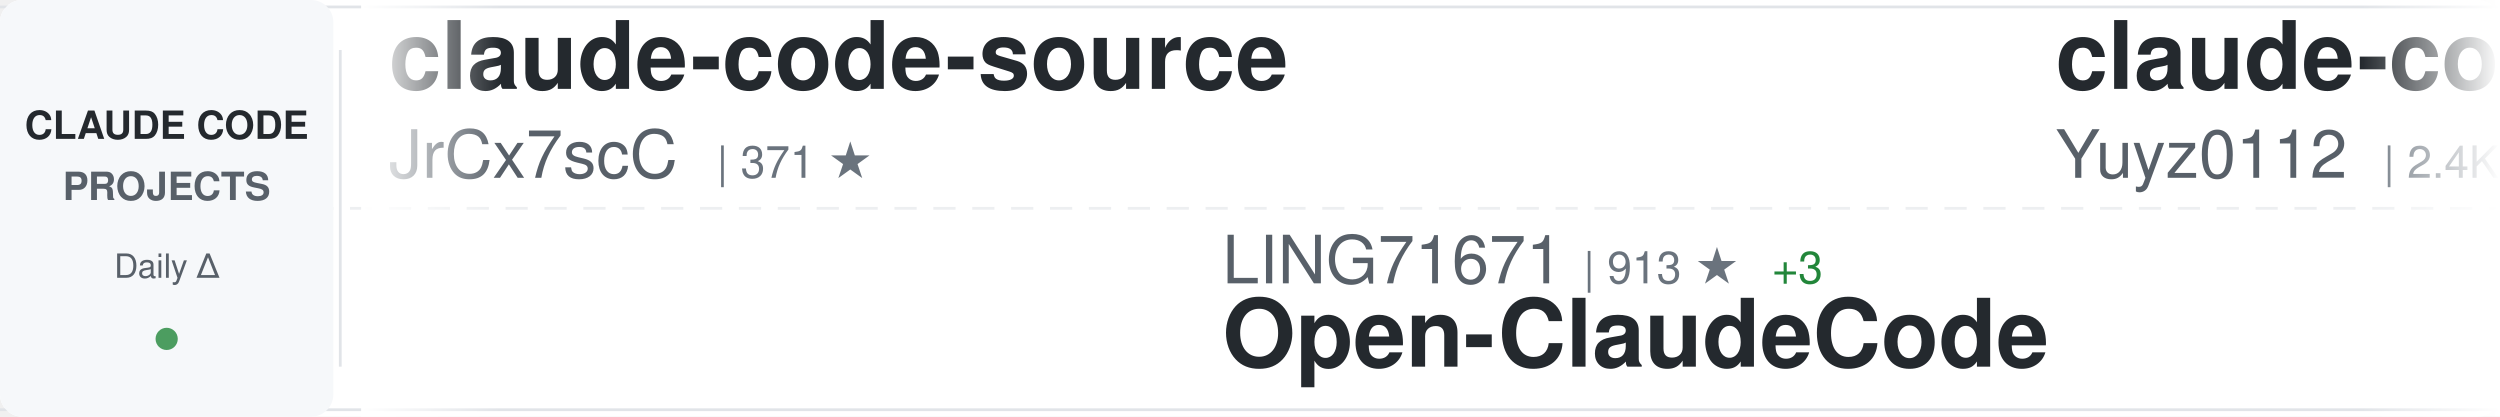
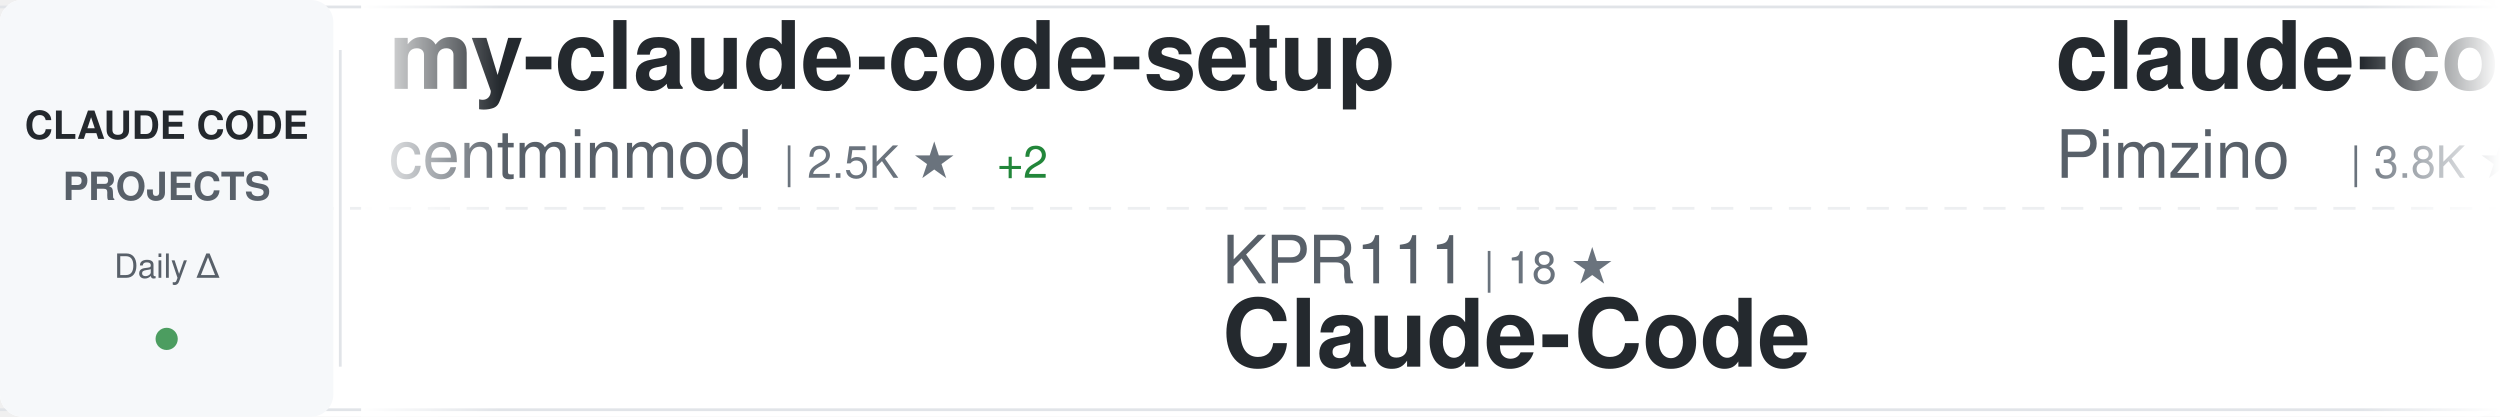
<svg xmlns="http://www.w3.org/2000/svg" width="900" height="150">
  <defs>
    <linearGradient id="awesomeLeftFade" x1="0%" y1="0%" x2="100%" y2="0%">
      <stop offset="0%" style="stop-color:#ffffff;stop-opacity:1" />
      <stop offset="100%" style="stop-color:#ffffff;stop-opacity:0" />
    </linearGradient>
    <linearGradient id="awesomeRightFade" x1="0%" y1="0%" x2="100%" y2="0%">
      <stop offset="0%" style="stop-color:#ffffff;stop-opacity:0" />
      <stop offset="100%" style="stop-color:#ffffff;stop-opacity:1" />
    </linearGradient>
  </defs>
  <rect width="900" height="150" fill="#ffffff" rx="8" />
  <rect x="0" y="2" width="900" height="1" fill="#e1e4e8" />
  <rect x="0" y="147" width="900" height="1" fill="#e1e4e8" />
  <line x1="0" y1="75" x2="900" y2="75" stroke="#e1e4e8" stroke-width="1" stroke-dasharray="8 6" opacity="0.6" />
  <rect x="0" y="0" width="120" height="150" fill="#f6f8fa" rx="8" />
  <text x="60" y="50" font-family="-apple-system, BlinkMacSystemFont, 'Segoe UI', Helvetica, Arial, sans-serif" font-size="14" font-weight="600" fill="#24292e" text-anchor="middle">CLAUDE CODE</text>
  <text x="60" y="72" font-family="-apple-system, BlinkMacSystemFont, 'Segoe UI', Helvetica, Arial, sans-serif" font-size="14" font-weight="600" fill="#586069" text-anchor="middle">PROJECTS</text>
  <text x="60" y="100" font-family="-apple-system, BlinkMacSystemFont, 'Segoe UI', Helvetica, Arial, sans-serif" font-size="12" font-weight="500" fill="#586069" text-anchor="middle">Daily Δ</text>
  <circle cx="60" cy="122" r="4" fill="#22863a" opacity="0.8" />
  <rect x="122" y="18" width="1" height="114" fill="#e1e4e8" />
  <clipPath id="awesomeTickerClip">
    <rect x="130" y="0" width="770" height="150" />
  </clipPath>
  <g clip-path="url(#awesomeTickerClip)">
    <g id="awesomeTickerItems">
      <animateTransform attributeName="transform" attributeType="XML" type="translate" from="0 0" to="-3000 0" dur="54s" repeatCount="indefinite" />
      <g transform="translate(0, 0)">
-         <text x="140" y="32" font-family="-apple-system, BlinkMacSystemFont, 'Segoe UI', Helvetica, Arial, sans-serif" font-size="34" font-weight="600" fill="#24292e">claude-code-source</text>
-         <text x="140" y="64" font-family="-apple-system, BlinkMacSystemFont, 'Segoe UI', Helvetica, Arial, sans-serif" font-size="24" font-weight="400" fill="#586069">JrCx7scC</text>
-         <text x="258" y="64" font-family="-apple-system, BlinkMacSystemFont, 'Segoe UI', Helvetica, Arial, sans-serif" font-size="16" font-weight="500" fill="#6a737d">| 371 ★</text>
+         <text x="140" y="32" font-family="-apple-system, BlinkMacSystemFont, 'Segoe UI', Helvetica, Arial, sans-serif" font-size="34" font-weight="600" fill="#24292e">my-claude-code-setup</text>
+         <text x="140" y="64" font-family="-apple-system, BlinkMacSystemFont, 'Segoe UI', Helvetica, Arial, sans-serif" font-size="24" font-weight="400" fill="#586069">centminmod</text>
+         <text x="282" y="64" font-family="-apple-system, BlinkMacSystemFont, 'Segoe UI', Helvetica, Arial, sans-serif" font-size="16" font-weight="500" fill="#6a737d">| 2.5K ★</text>
+         <text x="359" y="64" font-family="-apple-system, BlinkMacSystemFont, 'Segoe UI', Helvetica, Arial, sans-serif" font-size="16" font-weight="500" fill="#22863a"> +2</text>
      </g>
      <g transform="translate(300, 0)">
-         <text x="140" y="102" font-family="-apple-system, BlinkMacSystemFont, 'Segoe UI', Helvetica, Arial, sans-serif" font-size="24" font-weight="400" fill="#586069">LING71671</text>
-         <text x="270" y="102" font-family="-apple-system, BlinkMacSystemFont, 'Segoe UI', Helvetica, Arial, sans-serif" font-size="16" font-weight="500" fill="#6a737d">| 913 ★</text>
-         <text x="338" y="102" font-family="-apple-system, BlinkMacSystemFont, 'Segoe UI', Helvetica, Arial, sans-serif" font-size="16" font-weight="500" fill="#22863a"> +3</text>
-         <text x="140" y="132" font-family="-apple-system, BlinkMacSystemFont, 'Segoe UI', Helvetica, Arial, sans-serif" font-size="34" font-weight="600" fill="#24292e">Open-ClaudeCode</text>
+         <text x="140" y="102" font-family="-apple-system, BlinkMacSystemFont, 'Segoe UI', Helvetica, Arial, sans-serif" font-size="24" font-weight="400" fill="#586069">KPR111</text>
+         <text x="234" y="102" font-family="-apple-system, BlinkMacSystemFont, 'Segoe UI', Helvetica, Arial, sans-serif" font-size="16" font-weight="500" fill="#6a737d">| 18 ★</text>
+         <text x="140" y="132" font-family="-apple-system, BlinkMacSystemFont, 'Segoe UI', Helvetica, Arial, sans-serif" font-size="34" font-weight="600" fill="#24292e">Claude-Code</text>
      </g>
      <g transform="translate(600, 0)">
-         <text x="140" y="32" font-family="-apple-system, BlinkMacSystemFont, 'Segoe UI', Helvetica, Arial, sans-serif" font-size="34" font-weight="600" fill="#24292e">claude-code-reverse</text>
-         <text x="140" y="64" font-family="-apple-system, BlinkMacSystemFont, 'Segoe UI', Helvetica, Arial, sans-serif" font-size="24" font-weight="400" fill="#586069">Yuyz0112</text>
-         <text x="258" y="64" font-family="-apple-system, BlinkMacSystemFont, 'Segoe UI', Helvetica, Arial, sans-serif" font-size="16" font-weight="500" fill="#6a737d">| 2.4K ★</text>
+         <text x="140" y="32" font-family="-apple-system, BlinkMacSystemFont, 'Segoe UI', Helvetica, Arial, sans-serif" font-size="34" font-weight="600" fill="#24292e">claude-code-spec-workflo...</text>
+         <text x="140" y="64" font-family="-apple-system, BlinkMacSystemFont, 'Segoe UI', Helvetica, Arial, sans-serif" font-size="24" font-weight="400" fill="#586069">Pimzino</text>
+         <text x="246" y="64" font-family="-apple-system, BlinkMacSystemFont, 'Segoe UI', Helvetica, Arial, sans-serif" font-size="16" font-weight="500" fill="#6a737d">| 3.8K ★</text>
+         <text x="323" y="64" font-family="-apple-system, BlinkMacSystemFont, 'Segoe UI', Helvetica, Arial, sans-serif" font-size="16" font-weight="500" fill="#22863a"> +1</text>
      </g>
      <g transform="translate(900, 0)">
-         <text x="140" y="102" font-family="-apple-system, BlinkMacSystemFont, 'Segoe UI', Helvetica, Arial, sans-serif" font-size="24" font-weight="400" fill="#586069">Windy3f3f3f3f</text>
-         <text x="318" y="102" font-family="-apple-system, BlinkMacSystemFont, 'Segoe UI', Helvetica, Arial, sans-serif" font-size="16" font-weight="500" fill="#6a737d">| 2.2K ★</text>
-         <text x="395" y="102" font-family="-apple-system, BlinkMacSystemFont, 'Segoe UI', Helvetica, Arial, sans-serif" font-size="16" font-weight="500" fill="#22863a"> +15</text>
-         <text x="140" y="132" font-family="-apple-system, BlinkMacSystemFont, 'Segoe UI', Helvetica, Arial, sans-serif" font-size="34" font-weight="600" fill="#24292e">claude-code-from-scratch</text>
+         <text x="140" y="102" font-family="-apple-system, BlinkMacSystemFont, 'Segoe UI', Helvetica, Arial, sans-serif" font-size="24" font-weight="400" fill="#586069">Chachamaru127</text>
+         <text x="318" y="102" font-family="-apple-system, BlinkMacSystemFont, 'Segoe UI', Helvetica, Arial, sans-serif" font-size="16" font-weight="500" fill="#6a737d">| 3.0K ★</text>
+         <text x="395" y="102" font-family="-apple-system, BlinkMacSystemFont, 'Segoe UI', Helvetica, Arial, sans-serif" font-size="16" font-weight="500" fill="#22863a"> +10</text>
+         <text x="140" y="132" font-family="-apple-system, BlinkMacSystemFont, 'Segoe UI', Helvetica, Arial, sans-serif" font-size="34" font-weight="600" fill="#24292e">claude-code-harness</text>
      </g>
      <g transform="translate(1200, 0)">
-         <text x="140" y="32" font-family="-apple-system, BlinkMacSystemFont, 'Segoe UI', Helvetica, Arial, sans-serif" font-size="34" font-weight="600" fill="#24292e">claude-code-infrastructu...</text>
-         <text x="140" y="64" font-family="-apple-system, BlinkMacSystemFont, 'Segoe UI', Helvetica, Arial, sans-serif" font-size="24" font-weight="400" fill="#586069">diet103</text>
-         <text x="246" y="64" font-family="-apple-system, BlinkMacSystemFont, 'Segoe UI', Helvetica, Arial, sans-serif" font-size="16" font-weight="500" fill="#6a737d">| 9.7K ★</text>
-         <text x="323" y="64" font-family="-apple-system, BlinkMacSystemFont, 'Segoe UI', Helvetica, Arial, sans-serif" font-size="16" font-weight="500" fill="#22863a"> +1</text>
+         <text x="140" y="32" font-family="-apple-system, BlinkMacSystemFont, 'Segoe UI', Helvetica, Arial, sans-serif" font-size="34" font-weight="600" fill="#24292e">claude-code-webui</text>
+         <text x="140" y="64" font-family="-apple-system, BlinkMacSystemFont, 'Segoe UI', Helvetica, Arial, sans-serif" font-size="24" font-weight="400" fill="#586069">sugyan</text>
+         <text x="234" y="64" font-family="-apple-system, BlinkMacSystemFont, 'Segoe UI', Helvetica, Arial, sans-serif" font-size="16" font-weight="500" fill="#6a737d">| 1.1K ★</text>
      </g>
      <g transform="translate(1500, 0)">
-         <text x="140" y="102" font-family="-apple-system, BlinkMacSystemFont, 'Segoe UI', Helvetica, Arial, sans-serif" font-size="24" font-weight="400" fill="#586069">FlorianBruniaux</text>
-         <text x="342" y="102" font-family="-apple-system, BlinkMacSystemFont, 'Segoe UI', Helvetica, Arial, sans-serif" font-size="16" font-weight="500" fill="#6a737d">| 5.4K ★</text>
-         <text x="419" y="102" font-family="-apple-system, BlinkMacSystemFont, 'Segoe UI', Helvetica, Arial, sans-serif" font-size="16" font-weight="500" fill="#22863a"> +15</text>
-         <text x="140" y="132" font-family="-apple-system, BlinkMacSystemFont, 'Segoe UI', Helvetica, Arial, sans-serif" font-size="34" font-weight="600" fill="#24292e">claude-code-ultimate-gui...</text>
+         <text x="140" y="102" font-family="-apple-system, BlinkMacSystemFont, 'Segoe UI', Helvetica, Arial, sans-serif" font-size="24" font-weight="400" fill="#586069">AprilNEA</text>
+         <text x="258" y="102" font-family="-apple-system, BlinkMacSystemFont, 'Segoe UI', Helvetica, Arial, sans-serif" font-size="16" font-weight="500" fill="#6a737d">| 388 ★</text>
+         <text x="140" y="132" font-family="-apple-system, BlinkMacSystemFont, 'Segoe UI', Helvetica, Arial, sans-serif" font-size="34" font-weight="600" fill="#24292e">claude-code-source</text>
      </g>
      <g transform="translate(1800, 0)">
-         <text x="140" y="32" font-family="-apple-system, BlinkMacSystemFont, 'Segoe UI', Helvetica, Arial, sans-serif" font-size="34" font-weight="600" fill="#24292e">Claude-Code</text>
-         <text x="140" y="64" font-family="-apple-system, BlinkMacSystemFont, 'Segoe UI', Helvetica, Arial, sans-serif" font-size="24" font-weight="400" fill="#586069">pengchengneo</text>
-         <text x="306" y="64" font-family="-apple-system, BlinkMacSystemFont, 'Segoe UI', Helvetica, Arial, sans-serif" font-size="16" font-weight="500" fill="#6a737d">| 1.6K ★</text>
-         <text x="383" y="64" font-family="-apple-system, BlinkMacSystemFont, 'Segoe UI', Helvetica, Arial, sans-serif" font-size="16" font-weight="500" fill="#22863a"> +5</text>
+         <text x="140" y="32" font-family="-apple-system, BlinkMacSystemFont, 'Segoe UI', Helvetica, Arial, sans-serif" font-size="34" font-weight="600" fill="#24292e">claude-coder</text>
+         <text x="140" y="64" font-family="-apple-system, BlinkMacSystemFont, 'Segoe UI', Helvetica, Arial, sans-serif" font-size="24" font-weight="400" fill="#586069">kodu-ai</text>
+         <text x="246" y="64" font-family="-apple-system, BlinkMacSystemFont, 'Segoe UI', Helvetica, Arial, sans-serif" font-size="16" font-weight="500" fill="#6a737d">| 5.3K ★</text>
      </g>
      <g transform="translate(2100, 0)">
-         <text x="140" y="102" font-family="-apple-system, BlinkMacSystemFont, 'Segoe UI', Helvetica, Arial, sans-serif" font-size="24" font-weight="400" fill="#586069">luyao618</text>
-         <text x="258" y="102" font-family="-apple-system, BlinkMacSystemFont, 'Segoe UI', Helvetica, Arial, sans-serif" font-size="16" font-weight="500" fill="#6a737d">| 1.6K ★</text>
-         <text x="335" y="102" font-family="-apple-system, BlinkMacSystemFont, 'Segoe UI', Helvetica, Arial, sans-serif" font-size="16" font-weight="500" fill="#22863a"> +1</text>
-         <text x="140" y="132" font-family="-apple-system, BlinkMacSystemFont, 'Segoe UI', Helvetica, Arial, sans-serif" font-size="34" font-weight="600" fill="#24292e">Claude-Code-Source-Study</text>
+         <text x="140" y="102" font-family="-apple-system, BlinkMacSystemFont, 'Segoe UI', Helvetica, Arial, sans-serif" font-size="24" font-weight="400" fill="#586069">Yeachan-Heo</text>
+         <text x="294" y="102" font-family="-apple-system, BlinkMacSystemFont, 'Segoe UI', Helvetica, Arial, sans-serif" font-size="16" font-weight="500" fill="#6a737d">| 37.6K ★</text>
+         <text x="380" y="102" font-family="-apple-system, BlinkMacSystemFont, 'Segoe UI', Helvetica, Arial, sans-serif" font-size="16" font-weight="500" fill="#22863a"> +62</text>
+         <text x="140" y="132" font-family="-apple-system, BlinkMacSystemFont, 'Segoe UI', Helvetica, Arial, sans-serif" font-size="34" font-weight="600" fill="#24292e">oh-my-claudecode</text>
      </g>
      <g transform="translate(2400, 0)">
-         <text x="140" y="32" font-family="-apple-system, BlinkMacSystemFont, 'Segoe UI', Helvetica, Arial, sans-serif" font-size="34" font-weight="600" fill="#24292e">pi-vs-claude-code</text>
-         <text x="140" y="64" font-family="-apple-system, BlinkMacSystemFont, 'Segoe UI', Helvetica, Arial, sans-serif" font-size="24" font-weight="400" fill="#586069">disler</text>
-         <text x="234" y="64" font-family="-apple-system, BlinkMacSystemFont, 'Segoe UI', Helvetica, Arial, sans-serif" font-size="16" font-weight="500" fill="#6a737d">| 1.5K ★</text>
-         <text x="311" y="64" font-family="-apple-system, BlinkMacSystemFont, 'Segoe UI', Helvetica, Arial, sans-serif" font-size="16" font-weight="500" fill="#22863a"> +3</text>
+         <text x="140" y="32" font-family="-apple-system, BlinkMacSystemFont, 'Segoe UI', Helvetica, Arial, sans-serif" font-size="34" font-weight="600" fill="#24292e">collection-claude-code-s...</text>
+         <text x="140" y="64" font-family="-apple-system, BlinkMacSystemFont, 'Segoe UI', Helvetica, Arial, sans-serif" font-size="24" font-weight="400" fill="#586069">chauncygu</text>
+         <text x="270" y="64" font-family="-apple-system, BlinkMacSystemFont, 'Segoe UI', Helvetica, Arial, sans-serif" font-size="16" font-weight="500" fill="#6a737d">| 2.7K ★</text>
+         <text x="347" y="64" font-family="-apple-system, BlinkMacSystemFont, 'Segoe UI', Helvetica, Arial, sans-serif" font-size="16" font-weight="500" fill="#22863a"> +1</text>
      </g>
      <g transform="translate(2700, 0)">
        <text x="140" y="102" font-family="-apple-system, BlinkMacSystemFont, 'Segoe UI', Helvetica, Arial, sans-serif" font-size="24" font-weight="400" fill="#586069">luongnv89</text>
        <text x="270" y="102" font-family="-apple-system, BlinkMacSystemFont, 'Segoe UI', Helvetica, Arial, sans-serif" font-size="16" font-weight="500" fill="#6a737d">| 39.4K ★</text>
-         <text x="356" y="102" font-family="-apple-system, BlinkMacSystemFont, 'Segoe UI', Helvetica, Arial, sans-serif" font-size="16" font-weight="500" fill="#22863a"> +60</text>
+         <text x="356" y="102" font-family="-apple-system, BlinkMacSystemFont, 'Segoe UI', Helvetica, Arial, sans-serif" font-size="16" font-weight="500" fill="#22863a"> +58</text>
        <text x="140" y="132" font-family="-apple-system, BlinkMacSystemFont, 'Segoe UI', Helvetica, Arial, sans-serif" font-size="34" font-weight="600" fill="#24292e">claude-howto</text>
      </g>
      <g transform="translate(3000, 0)">
-         <text x="140" y="32" font-family="-apple-system, BlinkMacSystemFont, 'Segoe UI', Helvetica, Arial, sans-serif" font-size="34" font-weight="600" fill="#24292e">claude-code-source</text>
-         <text x="140" y="64" font-family="-apple-system, BlinkMacSystemFont, 'Segoe UI', Helvetica, Arial, sans-serif" font-size="24" font-weight="400" fill="#586069">JrCx7scC</text>
-         <text x="258" y="64" font-family="-apple-system, BlinkMacSystemFont, 'Segoe UI', Helvetica, Arial, sans-serif" font-size="16" font-weight="500" fill="#6a737d">| 371 ★</text>
+         <text x="140" y="32" font-family="-apple-system, BlinkMacSystemFont, 'Segoe UI', Helvetica, Arial, sans-serif" font-size="34" font-weight="600" fill="#24292e">my-claude-code-setup</text>
+         <text x="140" y="64" font-family="-apple-system, BlinkMacSystemFont, 'Segoe UI', Helvetica, Arial, sans-serif" font-size="24" font-weight="400" fill="#586069">centminmod</text>
+         <text x="282" y="64" font-family="-apple-system, BlinkMacSystemFont, 'Segoe UI', Helvetica, Arial, sans-serif" font-size="16" font-weight="500" fill="#6a737d">| 2.5K ★</text>
+         <text x="359" y="64" font-family="-apple-system, BlinkMacSystemFont, 'Segoe UI', Helvetica, Arial, sans-serif" font-size="16" font-weight="500" fill="#22863a"> +2</text>
      </g>
      <g transform="translate(3300, 0)">
-         <text x="140" y="102" font-family="-apple-system, BlinkMacSystemFont, 'Segoe UI', Helvetica, Arial, sans-serif" font-size="24" font-weight="400" fill="#586069">LING71671</text>
-         <text x="270" y="102" font-family="-apple-system, BlinkMacSystemFont, 'Segoe UI', Helvetica, Arial, sans-serif" font-size="16" font-weight="500" fill="#6a737d">| 913 ★</text>
-         <text x="338" y="102" font-family="-apple-system, BlinkMacSystemFont, 'Segoe UI', Helvetica, Arial, sans-serif" font-size="16" font-weight="500" fill="#22863a"> +3</text>
-         <text x="140" y="132" font-family="-apple-system, BlinkMacSystemFont, 'Segoe UI', Helvetica, Arial, sans-serif" font-size="34" font-weight="600" fill="#24292e">Open-ClaudeCode</text>
+         <text x="140" y="102" font-family="-apple-system, BlinkMacSystemFont, 'Segoe UI', Helvetica, Arial, sans-serif" font-size="24" font-weight="400" fill="#586069">KPR111</text>
+         <text x="234" y="102" font-family="-apple-system, BlinkMacSystemFont, 'Segoe UI', Helvetica, Arial, sans-serif" font-size="16" font-weight="500" fill="#6a737d">| 18 ★</text>
+         <text x="140" y="132" font-family="-apple-system, BlinkMacSystemFont, 'Segoe UI', Helvetica, Arial, sans-serif" font-size="34" font-weight="600" fill="#24292e">Claude-Code</text>
      </g>
      <g transform="translate(3600, 0)">
-         <text x="140" y="32" font-family="-apple-system, BlinkMacSystemFont, 'Segoe UI', Helvetica, Arial, sans-serif" font-size="34" font-weight="600" fill="#24292e">claude-code-reverse</text>
-         <text x="140" y="64" font-family="-apple-system, BlinkMacSystemFont, 'Segoe UI', Helvetica, Arial, sans-serif" font-size="24" font-weight="400" fill="#586069">Yuyz0112</text>
-         <text x="258" y="64" font-family="-apple-system, BlinkMacSystemFont, 'Segoe UI', Helvetica, Arial, sans-serif" font-size="16" font-weight="500" fill="#6a737d">| 2.4K ★</text>
+         <text x="140" y="32" font-family="-apple-system, BlinkMacSystemFont, 'Segoe UI', Helvetica, Arial, sans-serif" font-size="34" font-weight="600" fill="#24292e">claude-code-spec-workflo...</text>
+         <text x="140" y="64" font-family="-apple-system, BlinkMacSystemFont, 'Segoe UI', Helvetica, Arial, sans-serif" font-size="24" font-weight="400" fill="#586069">Pimzino</text>
+         <text x="246" y="64" font-family="-apple-system, BlinkMacSystemFont, 'Segoe UI', Helvetica, Arial, sans-serif" font-size="16" font-weight="500" fill="#6a737d">| 3.8K ★</text>
+         <text x="323" y="64" font-family="-apple-system, BlinkMacSystemFont, 'Segoe UI', Helvetica, Arial, sans-serif" font-size="16" font-weight="500" fill="#22863a"> +1</text>
      </g>
      <g transform="translate(3900, 0)">
-         <text x="140" y="102" font-family="-apple-system, BlinkMacSystemFont, 'Segoe UI', Helvetica, Arial, sans-serif" font-size="24" font-weight="400" fill="#586069">Windy3f3f3f3f</text>
-         <text x="318" y="102" font-family="-apple-system, BlinkMacSystemFont, 'Segoe UI', Helvetica, Arial, sans-serif" font-size="16" font-weight="500" fill="#6a737d">| 2.2K ★</text>
-         <text x="395" y="102" font-family="-apple-system, BlinkMacSystemFont, 'Segoe UI', Helvetica, Arial, sans-serif" font-size="16" font-weight="500" fill="#22863a"> +15</text>
-         <text x="140" y="132" font-family="-apple-system, BlinkMacSystemFont, 'Segoe UI', Helvetica, Arial, sans-serif" font-size="34" font-weight="600" fill="#24292e">claude-code-from-scratch</text>
+         <text x="140" y="102" font-family="-apple-system, BlinkMacSystemFont, 'Segoe UI', Helvetica, Arial, sans-serif" font-size="24" font-weight="400" fill="#586069">Chachamaru127</text>
+         <text x="318" y="102" font-family="-apple-system, BlinkMacSystemFont, 'Segoe UI', Helvetica, Arial, sans-serif" font-size="16" font-weight="500" fill="#6a737d">| 3.0K ★</text>
+         <text x="395" y="102" font-family="-apple-system, BlinkMacSystemFont, 'Segoe UI', Helvetica, Arial, sans-serif" font-size="16" font-weight="500" fill="#22863a"> +10</text>
+         <text x="140" y="132" font-family="-apple-system, BlinkMacSystemFont, 'Segoe UI', Helvetica, Arial, sans-serif" font-size="34" font-weight="600" fill="#24292e">claude-code-harness</text>
      </g>
    </g>
  </g>
  <rect x="130" y="0" width="50" height="150" fill="url(#awesomeLeftFade)" />
  <rect x="850" y="0" width="50" height="150" fill="url(#awesomeRightFade)" />
</svg>
